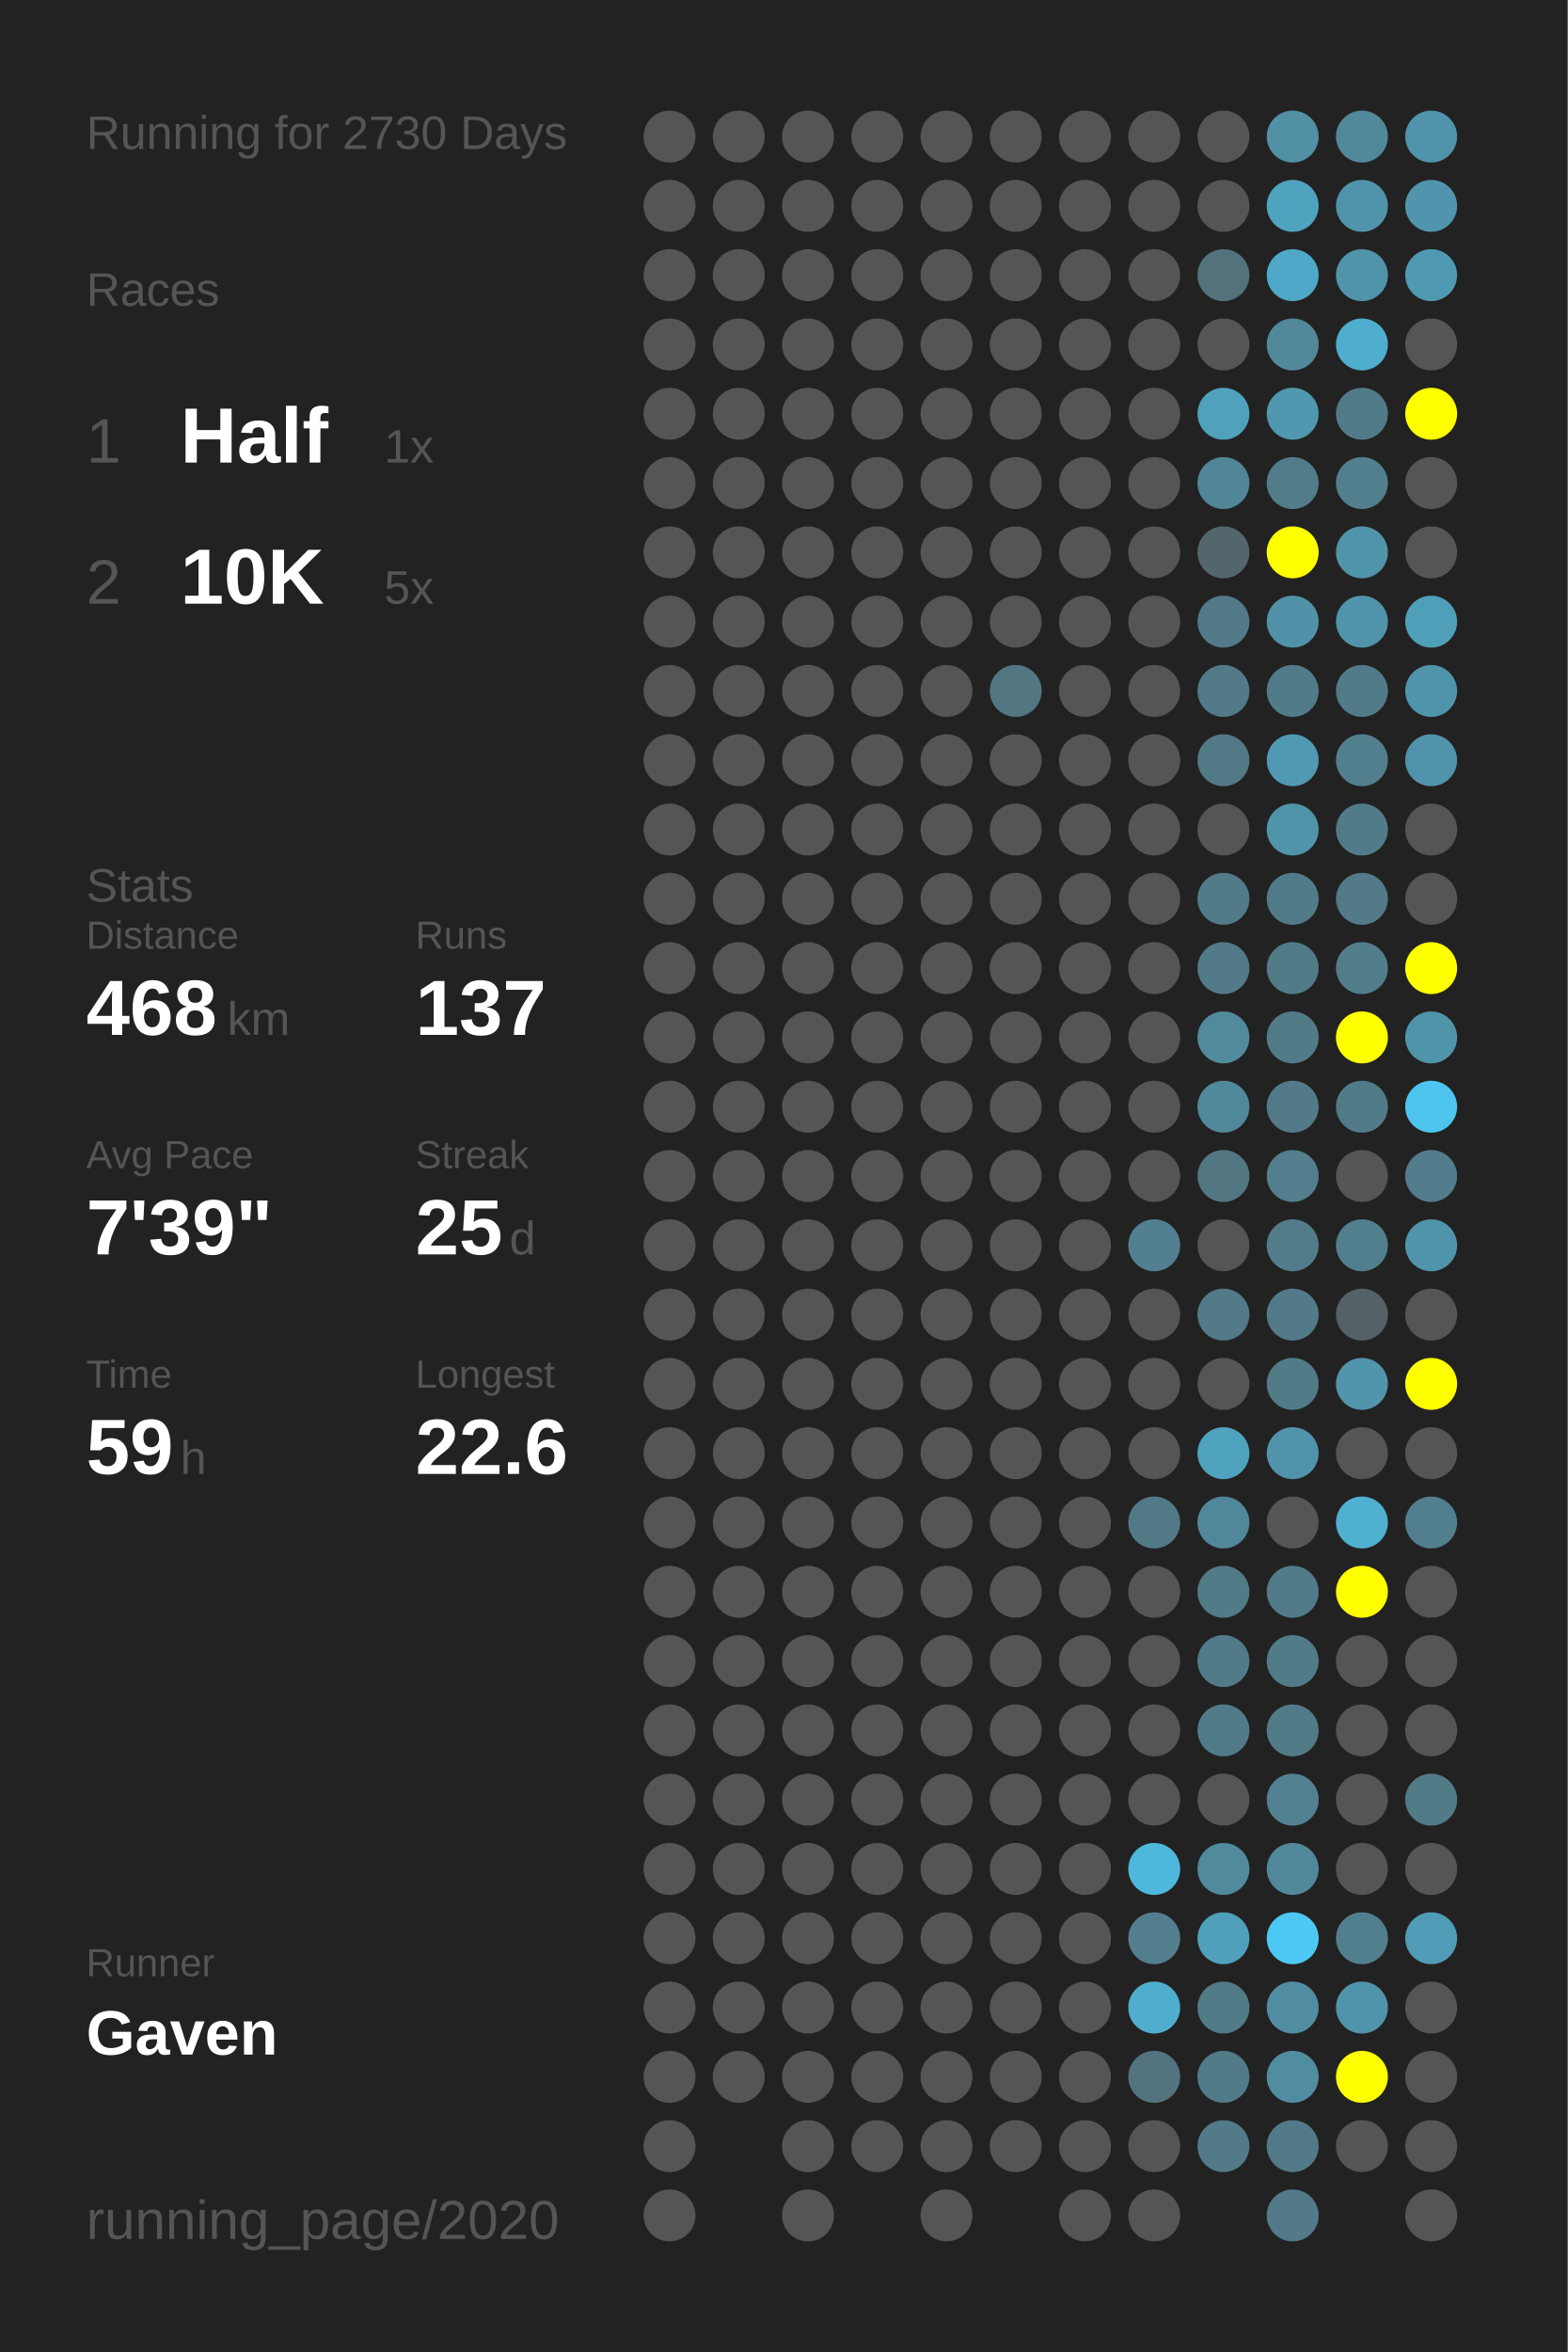
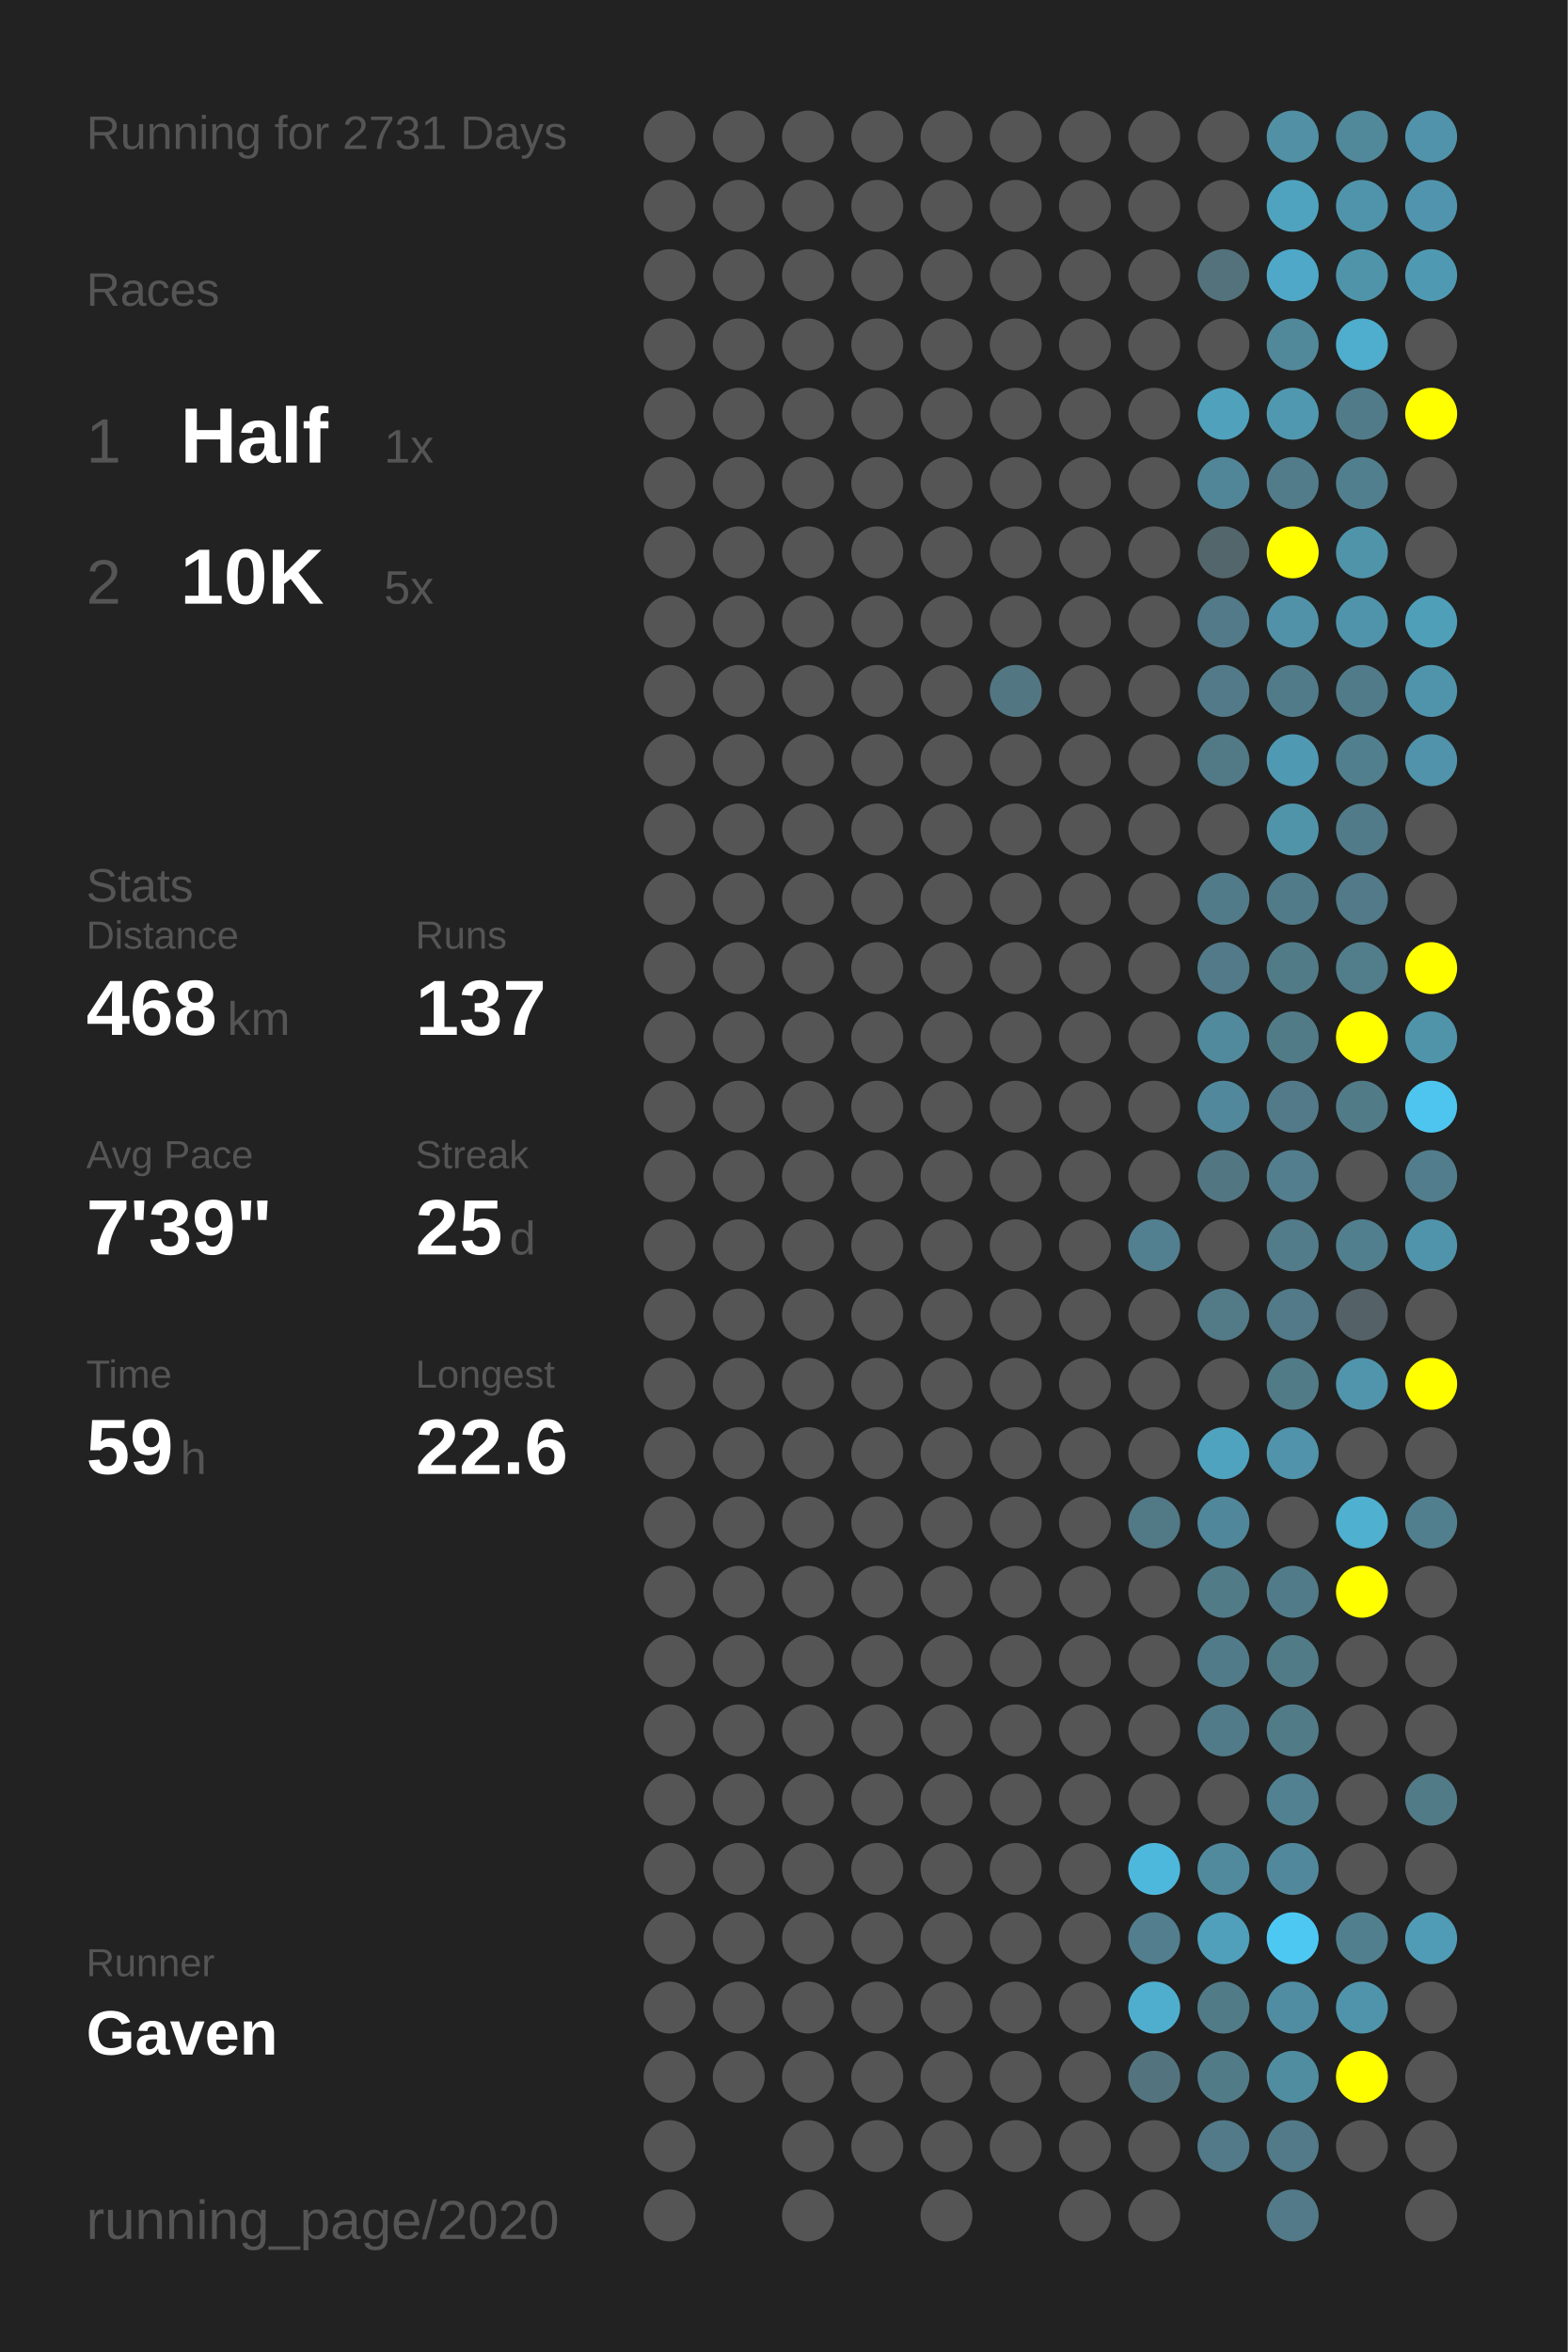
<svg xmlns="http://www.w3.org/2000/svg" baseProfile="full" height="300mm" version="1.1" viewBox="0,0,200,300" width="200mm">
  <defs />
  <rect fill="#222222" height="300" width="200" x="0" y="0" />
-   <text fill="#555555" style="font-size:6px; font-family:Arial;" x="11" y="19">Running for 2730 Days</text>
+   <text fill="#555555" style="font-size:6px; font-family:Arial;" x="11" y="19">Running for 2731 Days</text>
  <text fill="#555555" style="font-size:6px; font-family:Arial;" x="11" y="39">Races</text>
  <text fill="#555555" style="font-size:8px; font-family:Arial;" x="11" y="59">1</text>
  <text fill="#FFFFFF" style="font-size:10px; font-family:Arial; font-weight:bold;" x="23" y="59">Half</text>
  <text fill="#555555" style="font-size:6px; font-family:Arial;" x="49" y="59">1x</text>
  <text fill="#555555" style="font-size:8px; font-family:Arial;" x="11" y="77">2</text>
  <text fill="#FFFFFF" style="font-size:10px; font-family:Arial; font-weight:bold;" x="23" y="77">10K</text>
  <text fill="#555555" style="font-size:6px; font-family:Arial;" x="49" y="77">5x</text>
  <text fill="#555555" style="font-size:6px; font-family:Arial;" x="11" y="115">Stats</text>
  <text fill="#555555" style="font-size:5px; font-family:Arial;" x="11" y="121">Distance</text>
  <text fill="#FFFFFF" style="font-size:10px; font-family:Arial; font-weight:bold;" x="11" y="132">468</text>
  <text fill="#555555" style="font-size:6px; font-family:Arial;" x="29" y="132">km</text>
  <text fill="#555555" style="font-size:5px; font-family:Arial;" x="53" y="121">Runs</text>
  <text fill="#FFFFFF" style="font-size:10px; font-family:Arial; font-weight:bold;" x="53" y="132">137</text>
  <text fill="#555555" style="font-size:5px; font-family:Arial;" x="11" y="149">Avg Pace</text>
  <text fill="#FFFFFF" style="font-size:10px; font-family:Arial; font-weight:bold;" x="11" y="160">7'39"</text>
  <text fill="#555555" style="font-size:5px; font-family:Arial;" x="53" y="149">Streak</text>
  <text fill="#FFFFFF" style="font-size:10px; font-family:Arial; font-weight:bold;" x="53" y="160">25</text>
  <text fill="#555555" style="font-size:6px; font-family:Arial;" x="65" y="160">d</text>
  <text fill="#555555" style="font-size:5px; font-family:Arial;" x="11" y="177">Time</text>
  <text fill="#FFFFFF" style="font-size:10px; font-family:Arial; font-weight:bold;" x="11" y="188">59</text>
  <text fill="#555555" style="font-size:6px; font-family:Arial;" x="23" y="188">h</text>
  <text fill="#555555" style="font-size:5px; font-family:Arial;" x="53" y="177">Longest</text>
  <text fill="#FFFFFF" style="font-size:10px; font-family:Arial; font-weight:bold;" x="53" y="188">22.6</text>
  <text fill="#555555" style="font-size:5px; font-family:Arial;" x="11" y="252.065">Runner</text>
  <text fill="#FFFFFF" style="font-size:8px; font-family:Arial; font-weight:bold;" x="11" y="262.065">Gaven</text>
  <text fill="#555555" style="font-size:7px; font-family:Arial;" x="11" y="285.581">running_page/2020</text>
  <circle cx="85.417" cy="17.419" fill="#555555" r="3.312" />
  <circle cx="85.417" cy="26.258" fill="#555555" r="3.312" />
  <circle cx="85.417" cy="35.097" fill="#555555" r="3.312" />
  <circle cx="85.417" cy="43.935" fill="#555555" r="3.312" />
  <circle cx="85.417" cy="52.774" fill="#555555" r="3.312" />
  <circle cx="85.417" cy="61.613" fill="#555555" r="3.312" />
  <circle cx="85.417" cy="70.452" fill="#555555" r="3.312" />
  <circle cx="85.417" cy="79.29" fill="#555555" r="3.312" />
  <circle cx="85.417" cy="88.129" fill="#555555" r="3.312" />
  <circle cx="85.417" cy="96.968" fill="#555555" r="3.312" />
  <circle cx="85.417" cy="105.806" fill="#555555" r="3.312" />
  <circle cx="85.417" cy="114.645" fill="#555555" r="3.312" />
  <circle cx="85.417" cy="123.484" fill="#555555" r="3.312" />
  <circle cx="85.417" cy="132.323" fill="#555555" r="3.312" />
  <circle cx="85.417" cy="141.161" fill="#555555" r="3.312" />
  <circle cx="85.417" cy="150" fill="#555555" r="3.312" />
  <circle cx="85.417" cy="158.839" fill="#555555" r="3.312" />
  <circle cx="85.417" cy="167.677" fill="#555555" r="3.312" />
  <circle cx="85.417" cy="176.516" fill="#555555" r="3.312" />
  <circle cx="85.417" cy="185.355" fill="#555555" r="3.312" />
  <circle cx="85.417" cy="194.194" fill="#555555" r="3.312" />
  <circle cx="85.417" cy="203.032" fill="#555555" r="3.312" />
  <circle cx="85.417" cy="211.871" fill="#555555" r="3.312" />
  <circle cx="85.417" cy="220.71" fill="#555555" r="3.312" />
  <circle cx="85.417" cy="229.548" fill="#555555" r="3.312" />
  <circle cx="85.417" cy="238.387" fill="#555555" r="3.312" />
  <circle cx="85.417" cy="247.226" fill="#555555" r="3.312" />
  <circle cx="85.417" cy="256.065" fill="#555555" r="3.312" />
  <circle cx="85.417" cy="264.903" fill="#555555" r="3.312" />
  <circle cx="85.417" cy="273.742" fill="#555555" r="3.312" />
  <circle cx="85.417" cy="282.581" fill="#555555" r="3.312" />
  <circle cx="94.25" cy="17.419" fill="#555555" r="3.312" />
  <circle cx="94.25" cy="26.258" fill="#555555" r="3.312" />
  <circle cx="94.25" cy="35.097" fill="#555555" r="3.312" />
  <circle cx="94.25" cy="43.935" fill="#555555" r="3.312" />
  <circle cx="94.25" cy="52.774" fill="#555555" r="3.312" />
  <circle cx="94.25" cy="61.613" fill="#555555" r="3.312" />
  <circle cx="94.25" cy="70.452" fill="#555555" r="3.312" />
  <circle cx="94.25" cy="79.29" fill="#555555" r="3.312" />
  <circle cx="94.25" cy="88.129" fill="#555555" r="3.312" />
  <circle cx="94.25" cy="96.968" fill="#555555" r="3.312" />
  <circle cx="94.25" cy="105.806" fill="#555555" r="3.312" />
  <circle cx="94.25" cy="114.645" fill="#555555" r="3.312" />
  <circle cx="94.25" cy="123.484" fill="#555555" r="3.312" />
  <circle cx="94.25" cy="132.323" fill="#555555" r="3.312" />
  <circle cx="94.25" cy="141.161" fill="#555555" r="3.312" />
  <circle cx="94.25" cy="150" fill="#555555" r="3.312" />
  <circle cx="94.25" cy="158.839" fill="#555555" r="3.312" />
  <circle cx="94.25" cy="167.677" fill="#555555" r="3.312" />
  <circle cx="94.25" cy="176.516" fill="#555555" r="3.312" />
  <circle cx="94.25" cy="185.355" fill="#555555" r="3.312" />
  <circle cx="94.25" cy="194.194" fill="#555555" r="3.312" />
  <circle cx="94.25" cy="203.032" fill="#555555" r="3.312" />
  <circle cx="94.25" cy="211.871" fill="#555555" r="3.312" />
  <circle cx="94.25" cy="220.71" fill="#555555" r="3.312" />
  <circle cx="94.25" cy="229.548" fill="#555555" r="3.312" />
  <circle cx="94.25" cy="238.387" fill="#555555" r="3.312" />
  <circle cx="94.25" cy="247.226" fill="#555555" r="3.312" />
  <circle cx="94.25" cy="256.065" fill="#555555" r="3.312" />
  <circle cx="94.25" cy="264.903" fill="#555555" r="3.312" />
  <circle cx="103.083" cy="17.419" fill="#555555" r="3.312" />
  <circle cx="103.083" cy="26.258" fill="#555555" r="3.312" />
  <circle cx="103.083" cy="35.097" fill="#555555" r="3.312" />
  <circle cx="103.083" cy="43.935" fill="#555555" r="3.312" />
  <circle cx="103.083" cy="52.774" fill="#555555" r="3.312" />
  <circle cx="103.083" cy="61.613" fill="#555555" r="3.312" />
  <circle cx="103.083" cy="70.452" fill="#555555" r="3.312" />
  <circle cx="103.083" cy="79.29" fill="#555555" r="3.312" />
  <circle cx="103.083" cy="88.129" fill="#555555" r="3.312" />
  <circle cx="103.083" cy="96.968" fill="#555555" r="3.312" />
  <circle cx="103.083" cy="105.806" fill="#555555" r="3.312" />
  <circle cx="103.083" cy="114.645" fill="#555555" r="3.312" />
  <circle cx="103.083" cy="123.484" fill="#555555" r="3.312" />
  <circle cx="103.083" cy="132.323" fill="#555555" r="3.312" />
  <circle cx="103.083" cy="141.161" fill="#555555" r="3.312" />
  <circle cx="103.083" cy="150" fill="#555555" r="3.312" />
  <circle cx="103.083" cy="158.839" fill="#555555" r="3.312" />
  <circle cx="103.083" cy="167.677" fill="#555555" r="3.312" />
  <circle cx="103.083" cy="176.516" fill="#555555" r="3.312" />
  <circle cx="103.083" cy="185.355" fill="#555555" r="3.312" />
  <circle cx="103.083" cy="194.194" fill="#555555" r="3.312" />
  <circle cx="103.083" cy="203.032" fill="#555555" r="3.312" />
  <circle cx="103.083" cy="211.871" fill="#555555" r="3.312" />
  <circle cx="103.083" cy="220.71" fill="#555555" r="3.312" />
  <circle cx="103.083" cy="229.548" fill="#555555" r="3.312" />
  <circle cx="103.083" cy="238.387" fill="#555555" r="3.312" />
  <circle cx="103.083" cy="247.226" fill="#555555" r="3.312" />
  <circle cx="103.083" cy="256.065" fill="#555555" r="3.312" />
  <circle cx="103.083" cy="264.903" fill="#555555" r="3.312" />
  <circle cx="103.083" cy="273.742" fill="#555555" r="3.312" />
  <circle cx="103.083" cy="282.581" fill="#555555" r="3.312" />
  <circle cx="111.917" cy="17.419" fill="#555555" r="3.312" />
  <circle cx="111.917" cy="26.258" fill="#555555" r="3.312" />
  <circle cx="111.917" cy="35.097" fill="#555555" r="3.312" />
  <circle cx="111.917" cy="43.935" fill="#555555" r="3.312" />
  <circle cx="111.917" cy="52.774" fill="#555555" r="3.312" />
  <circle cx="111.917" cy="61.613" fill="#555555" r="3.312" />
  <circle cx="111.917" cy="70.452" fill="#555555" r="3.312" />
  <circle cx="111.917" cy="79.29" fill="#555555" r="3.312" />
  <circle cx="111.917" cy="88.129" fill="#555555" r="3.312" />
  <circle cx="111.917" cy="96.968" fill="#555555" r="3.312" />
  <circle cx="111.917" cy="105.806" fill="#555555" r="3.312" />
  <circle cx="111.917" cy="114.645" fill="#555555" r="3.312" />
  <circle cx="111.917" cy="123.484" fill="#555555" r="3.312" />
  <circle cx="111.917" cy="132.323" fill="#555555" r="3.312" />
  <circle cx="111.917" cy="141.161" fill="#555555" r="3.312" />
  <circle cx="111.917" cy="150" fill="#555555" r="3.312" />
  <circle cx="111.917" cy="158.839" fill="#555555" r="3.312" />
  <circle cx="111.917" cy="167.677" fill="#555555" r="3.312" />
  <circle cx="111.917" cy="176.516" fill="#555555" r="3.312" />
  <circle cx="111.917" cy="185.355" fill="#555555" r="3.312" />
  <circle cx="111.917" cy="194.194" fill="#555555" r="3.312" />
  <circle cx="111.917" cy="203.032" fill="#555555" r="3.312" />
  <circle cx="111.917" cy="211.871" fill="#555555" r="3.312" />
  <circle cx="111.917" cy="220.71" fill="#555555" r="3.312" />
  <circle cx="111.917" cy="229.548" fill="#555555" r="3.312" />
  <circle cx="111.917" cy="238.387" fill="#555555" r="3.312" />
  <circle cx="111.917" cy="247.226" fill="#555555" r="3.312" />
  <circle cx="111.917" cy="256.065" fill="#555555" r="3.312" />
  <circle cx="111.917" cy="264.903" fill="#555555" r="3.312" />
  <circle cx="111.917" cy="273.742" fill="#555555" r="3.312" />
  <circle cx="120.75" cy="17.419" fill="#555555" r="3.312" />
  <circle cx="120.75" cy="26.258" fill="#555555" r="3.312" />
  <circle cx="120.75" cy="35.097" fill="#555555" r="3.312" />
  <circle cx="120.75" cy="43.935" fill="#555555" r="3.312" />
  <circle cx="120.75" cy="52.774" fill="#555555" r="3.312" />
  <circle cx="120.75" cy="61.613" fill="#555555" r="3.312" />
  <circle cx="120.75" cy="70.452" fill="#555555" r="3.312" />
  <circle cx="120.75" cy="79.29" fill="#555555" r="3.312" />
  <circle cx="120.75" cy="88.129" fill="#555555" r="3.312" />
  <circle cx="120.75" cy="96.968" fill="#555555" r="3.312" />
  <circle cx="120.75" cy="105.806" fill="#555555" r="3.312" />
  <circle cx="120.75" cy="114.645" fill="#555555" r="3.312" />
  <circle cx="120.75" cy="123.484" fill="#555555" r="3.312" />
  <circle cx="120.75" cy="132.323" fill="#555555" r="3.312" />
  <circle cx="120.75" cy="141.161" fill="#555555" r="3.312" />
  <circle cx="120.75" cy="150" fill="#555555" r="3.312" />
  <circle cx="120.75" cy="158.839" fill="#555555" r="3.312" />
  <circle cx="120.75" cy="167.677" fill="#555555" r="3.312" />
  <circle cx="120.75" cy="176.516" fill="#555555" r="3.312" />
  <circle cx="120.75" cy="185.355" fill="#555555" r="3.312" />
  <circle cx="120.75" cy="194.194" fill="#555555" r="3.312" />
  <circle cx="120.75" cy="203.032" fill="#555555" r="3.312" />
  <circle cx="120.75" cy="211.871" fill="#555555" r="3.312" />
  <circle cx="120.75" cy="220.71" fill="#555555" r="3.312" />
  <circle cx="120.75" cy="229.548" fill="#555555" r="3.312" />
  <circle cx="120.75" cy="238.387" fill="#555555" r="3.312" />
  <circle cx="120.75" cy="247.226" fill="#555555" r="3.312" />
  <circle cx="120.75" cy="256.065" fill="#555555" r="3.312" />
  <circle cx="120.75" cy="264.903" fill="#555555" r="3.312" />
  <circle cx="120.75" cy="273.742" fill="#555555" r="3.312" />
  <circle cx="120.75" cy="282.581" fill="#555555" r="3.312" />
  <circle cx="129.583" cy="17.419" fill="#555555" r="3.312" />
  <circle cx="129.583" cy="26.258" fill="#555555" r="3.312" />
  <circle cx="129.583" cy="35.097" fill="#555555" r="3.312" />
  <circle cx="129.583" cy="43.935" fill="#555555" r="3.312" />
  <circle cx="129.583" cy="52.774" fill="#555555" r="3.312" />
  <circle cx="129.583" cy="61.613" fill="#555555" r="3.312" />
  <circle cx="129.583" cy="70.452" fill="#555555" r="3.312" />
  <circle cx="129.583" cy="79.29" fill="#555555" r="3.312" />
  <circle cx="129.583" cy="88.129" fill="#527682" r="3.312" />
  <circle cx="129.583" cy="96.968" fill="#555555" r="3.312" />
  <circle cx="129.583" cy="105.806" fill="#555555" r="3.312" />
  <circle cx="129.583" cy="114.645" fill="#555555" r="3.312" />
  <circle cx="129.583" cy="123.484" fill="#555555" r="3.312" />
  <circle cx="129.583" cy="132.323" fill="#555555" r="3.312" />
  <circle cx="129.583" cy="141.161" fill="#555555" r="3.312" />
  <circle cx="129.583" cy="150" fill="#555555" r="3.312" />
  <circle cx="129.583" cy="158.839" fill="#555555" r="3.312" />
  <circle cx="129.583" cy="167.677" fill="#555555" r="3.312" />
  <circle cx="129.583" cy="176.516" fill="#555555" r="3.312" />
  <circle cx="129.583" cy="185.355" fill="#555555" r="3.312" />
  <circle cx="129.583" cy="194.194" fill="#555555" r="3.312" />
  <circle cx="129.583" cy="203.032" fill="#555555" r="3.312" />
  <circle cx="129.583" cy="211.871" fill="#555555" r="3.312" />
  <circle cx="129.583" cy="220.71" fill="#555555" r="3.312" />
  <circle cx="129.583" cy="229.548" fill="#555555" r="3.312" />
  <circle cx="129.583" cy="238.387" fill="#555555" r="3.312" />
  <circle cx="129.583" cy="247.226" fill="#555555" r="3.312" />
  <circle cx="129.583" cy="256.065" fill="#555555" r="3.312" />
  <circle cx="129.583" cy="264.903" fill="#555555" r="3.312" />
  <circle cx="129.583" cy="273.742" fill="#555555" r="3.312" />
  <circle cx="138.417" cy="17.419" fill="#555555" r="3.312" />
  <circle cx="138.417" cy="26.258" fill="#555555" r="3.312" />
  <circle cx="138.417" cy="35.097" fill="#555555" r="3.312" />
  <circle cx="138.417" cy="43.935" fill="#555555" r="3.312" />
  <circle cx="138.417" cy="52.774" fill="#555555" r="3.312" />
  <circle cx="138.417" cy="61.613" fill="#555555" r="3.312" />
  <circle cx="138.417" cy="70.452" fill="#555555" r="3.312" />
  <circle cx="138.417" cy="79.29" fill="#555555" r="3.312" />
  <circle cx="138.417" cy="88.129" fill="#555555" r="3.312" />
  <circle cx="138.417" cy="96.968" fill="#555555" r="3.312" />
  <circle cx="138.417" cy="105.806" fill="#555555" r="3.312" />
  <circle cx="138.417" cy="114.645" fill="#555555" r="3.312" />
  <circle cx="138.417" cy="123.484" fill="#555555" r="3.312" />
  <circle cx="138.417" cy="132.323" fill="#555555" r="3.312" />
  <circle cx="138.417" cy="141.161" fill="#555555" r="3.312" />
  <circle cx="138.417" cy="150" fill="#555555" r="3.312" />
  <circle cx="138.417" cy="158.839" fill="#555555" r="3.312" />
  <circle cx="138.417" cy="167.677" fill="#555555" r="3.312" />
  <circle cx="138.417" cy="176.516" fill="#555555" r="3.312" />
  <circle cx="138.417" cy="185.355" fill="#555555" r="3.312" />
  <circle cx="138.417" cy="194.194" fill="#555555" r="3.312" />
  <circle cx="138.417" cy="203.032" fill="#555555" r="3.312" />
  <circle cx="138.417" cy="211.871" fill="#555555" r="3.312" />
  <circle cx="138.417" cy="220.71" fill="#555555" r="3.312" />
  <circle cx="138.417" cy="229.548" fill="#555555" r="3.312" />
  <circle cx="138.417" cy="238.387" fill="#555555" r="3.312" />
  <circle cx="138.417" cy="247.226" fill="#555555" r="3.312" />
  <circle cx="138.417" cy="256.065" fill="#555555" r="3.312" />
  <circle cx="138.417" cy="264.903" fill="#555555" r="3.312" />
  <circle cx="138.417" cy="273.742" fill="#555555" r="3.312" />
  <circle cx="138.417" cy="282.581" fill="#555555" r="3.312" />
  <circle cx="147.25" cy="17.419" fill="#555555" r="3.312" />
  <circle cx="147.25" cy="26.258" fill="#555555" r="3.312" />
  <circle cx="147.25" cy="35.097" fill="#555555" r="3.312" />
  <circle cx="147.25" cy="43.935" fill="#555555" r="3.312" />
  <circle cx="147.25" cy="52.774" fill="#555555" r="3.312" />
  <circle cx="147.25" cy="61.613" fill="#555555" r="3.312" />
  <circle cx="147.25" cy="70.452" fill="#555555" r="3.312" />
  <circle cx="147.25" cy="79.29" fill="#555555" r="3.312" />
  <circle cx="147.25" cy="88.129" fill="#555555" r="3.312" />
  <circle cx="147.25" cy="96.968" fill="#555555" r="3.312" />
  <circle cx="147.25" cy="105.806" fill="#555555" r="3.312" />
  <circle cx="147.25" cy="114.645" fill="#555555" r="3.312" />
  <circle cx="147.25" cy="123.484" fill="#555555" r="3.312" />
  <circle cx="147.25" cy="132.323" fill="#555555" r="3.312" />
  <circle cx="147.25" cy="141.161" fill="#555555" r="3.312" />
  <circle cx="147.25" cy="150" fill="#555555" r="3.312" />
  <circle cx="147.25" cy="158.839" fill="#528090" r="3.312" />
  <circle cx="147.25" cy="167.677" fill="#555555" r="3.312" />
  <circle cx="147.25" cy="176.516" fill="#555555" r="3.312" />
  <circle cx="147.25" cy="185.355" fill="#555555" r="3.312" />
  <circle cx="147.25" cy="194.194" fill="#527986" r="3.312" />
  <circle cx="147.25" cy="203.032" fill="#555555" r="3.312" />
  <circle cx="147.25" cy="211.871" fill="#555555" r="3.312" />
  <circle cx="147.25" cy="220.71" fill="#555555" r="3.312" />
  <circle cx="147.25" cy="229.548" fill="#555555" r="3.312" />
  <circle cx="147.25" cy="238.387" fill="#4eb8dc" r="3.312" />
  <circle cx="147.25" cy="247.226" fill="#527e8d" r="3.312" />
  <circle cx="147.25" cy="256.065" fill="#4faece" r="3.312" />
  <circle cx="147.25" cy="264.903" fill="#53747f" r="3.312" />
  <circle cx="147.25" cy="273.742" fill="#555555" r="3.312" />
  <circle cx="147.25" cy="282.581" fill="#555555" r="3.312" />
  <circle cx="156.083" cy="17.419" fill="#555555" r="3.312" />
  <circle cx="156.083" cy="26.258" fill="#555555" r="3.312" />
  <circle cx="156.083" cy="35.097" fill="#53727c" r="3.312" />
  <circle cx="156.083" cy="43.935" fill="#555555" r="3.312" />
  <circle cx="156.083" cy="52.774" fill="#50a1bc" r="3.312" />
  <circle cx="156.083" cy="61.613" fill="#518698" r="3.312" />
  <circle cx="156.083" cy="70.452" fill="#53666c" r="3.312" />
  <circle cx="156.083" cy="79.29" fill="#527a88" r="3.312" />
  <circle cx="156.083" cy="88.129" fill="#527a88" r="3.312" />
  <circle cx="156.083" cy="96.968" fill="#527986" r="3.312" />
  <circle cx="156.083" cy="105.806" fill="#555555" r="3.312" />
  <circle cx="156.083" cy="114.645" fill="#527b89" r="3.312" />
  <circle cx="156.083" cy="123.484" fill="#527a88" r="3.312" />
  <circle cx="156.083" cy="132.323" fill="#518a9d" r="3.312" />
  <circle cx="156.083" cy="141.161" fill="#51889b" r="3.312" />
  <circle cx="156.083" cy="150" fill="#527783" r="3.312" />
  <circle cx="156.083" cy="158.839" fill="#555555" r="3.312" />
  <circle cx="156.083" cy="167.677" fill="#527a87" r="3.312" />
  <circle cx="156.083" cy="176.516" fill="#555555" r="3.312" />
  <circle cx="156.083" cy="185.355" fill="#4fa3bf" r="3.312" />
  <circle cx="156.083" cy="194.194" fill="#51879a" r="3.312" />
  <circle cx="156.083" cy="203.032" fill="#527b88" r="3.312" />
  <circle cx="156.083" cy="211.871" fill="#527b89" r="3.312" />
  <circle cx="156.083" cy="220.71" fill="#527b89" r="3.312" />
  <circle cx="156.083" cy="229.548" fill="#555555" r="3.312" />
  <circle cx="156.083" cy="238.387" fill="#518a9d" r="3.312" />
  <circle cx="156.083" cy="247.226" fill="#50a0bb" r="3.312" />
  <circle cx="156.083" cy="256.065" fill="#527b88" r="3.312" />
  <circle cx="156.083" cy="264.903" fill="#527b88" r="3.312" />
  <circle cx="156.083" cy="273.742" fill="#527a88" r="3.312" />
  <circle cx="164.917" cy="17.419" fill="#5190a5" r="3.312" />
  <circle cx="164.917" cy="26.258" fill="#4fa3bf" r="3.312" />
  <circle cx="164.917" cy="35.097" fill="#4fa8c7" r="3.312" />
  <circle cx="164.917" cy="43.935" fill="#51889a" r="3.312" />
  <circle cx="164.917" cy="52.774" fill="#5098b0" r="3.312" />
  <circle cx="164.917" cy="61.613" fill="#527c8a" r="3.312" />
  <circle cx="164.917" cy="70.452" fill="#FFFF00" r="3.312" />
  <circle cx="164.917" cy="79.29" fill="#5192a8" r="3.312" />
  <circle cx="164.917" cy="88.129" fill="#527b89" r="3.312" />
  <circle cx="164.917" cy="96.968" fill="#5099b2" r="3.312" />
  <circle cx="164.917" cy="105.806" fill="#5094aa" r="3.312" />
  <circle cx="164.917" cy="114.645" fill="#527b89" r="3.312" />
  <circle cx="164.917" cy="123.484" fill="#527b88" r="3.312" />
  <circle cx="164.917" cy="132.323" fill="#527b88" r="3.312" />
  <circle cx="164.917" cy="141.161" fill="#527a88" r="3.312" />
  <circle cx="164.917" cy="150" fill="#527e8d" r="3.312" />
  <circle cx="164.917" cy="158.839" fill="#527c8a" r="3.312" />
  <circle cx="164.917" cy="167.677" fill="#527a88" r="3.312" />
  <circle cx="164.917" cy="176.516" fill="#527b88" r="3.312" />
  <circle cx="164.917" cy="185.355" fill="#5093aa" r="3.312" />
  <circle cx="164.917" cy="194.194" fill="#555555" r="3.312" />
  <circle cx="164.917" cy="203.032" fill="#527b89" r="3.312" />
  <circle cx="164.917" cy="211.871" fill="#527b88" r="3.312" />
  <circle cx="164.917" cy="220.71" fill="#527b88" r="3.312" />
  <circle cx="164.917" cy="229.548" fill="#528292" r="3.312" />
  <circle cx="164.917" cy="238.387" fill="#51889b" r="3.312" />
  <circle cx="164.917" cy="247.226" fill="#4dc8f2" r="3.312" />
  <circle cx="164.917" cy="256.065" fill="#518da2" r="3.312" />
  <circle cx="164.917" cy="264.903" fill="#518da1" r="3.312" />
  <circle cx="164.917" cy="273.742" fill="#527a88" r="3.312" />
  <circle cx="164.917" cy="282.581" fill="#527a88" r="3.312" />
  <circle cx="173.75" cy="17.419" fill="#51889a" r="3.312" />
  <circle cx="173.75" cy="26.258" fill="#5094ab" r="3.312" />
  <circle cx="173.75" cy="35.097" fill="#5094aa" r="3.312" />
  <circle cx="173.75" cy="43.935" fill="#4fadcd" r="3.312" />
  <circle cx="173.75" cy="52.774" fill="#527b89" r="3.312" />
  <circle cx="173.75" cy="61.613" fill="#527f8e" r="3.312" />
  <circle cx="173.75" cy="70.452" fill="#5094aa" r="3.312" />
  <circle cx="173.75" cy="79.29" fill="#5094ab" r="3.312" />
  <circle cx="173.75" cy="88.129" fill="#527b89" r="3.312" />
  <circle cx="173.75" cy="96.968" fill="#527f8e" r="3.312" />
  <circle cx="173.75" cy="105.806" fill="#527b89" r="3.312" />
  <circle cx="173.75" cy="114.645" fill="#527a88" r="3.312" />
  <circle cx="173.75" cy="123.484" fill="#527d8b" r="3.312" />
  <circle cx="173.75" cy="132.323" fill="#FFFF00" r="3.312" />
  <circle cx="173.75" cy="141.161" fill="#527b88" r="3.312" />
  <circle cx="173.75" cy="150" fill="#555555" r="3.312" />
  <circle cx="173.75" cy="158.839" fill="#527f8e" r="3.312" />
  <circle cx="173.75" cy="167.677" fill="#546166" r="3.312" />
  <circle cx="173.75" cy="176.516" fill="#5095ac" r="3.312" />
  <circle cx="173.75" cy="185.355" fill="#555555" r="3.312" />
  <circle cx="173.75" cy="194.194" fill="#4fb0d0" r="3.312" />
  <circle cx="173.75" cy="203.032" fill="#FFFF00" r="3.312" />
  <circle cx="173.75" cy="211.871" fill="#555555" r="3.312" />
  <circle cx="173.75" cy="220.71" fill="#555555" r="3.312" />
  <circle cx="173.75" cy="229.548" fill="#555555" r="3.312" />
  <circle cx="173.75" cy="238.387" fill="#555555" r="3.312" />
  <circle cx="173.75" cy="247.226" fill="#527f8e" r="3.312" />
  <circle cx="173.75" cy="256.065" fill="#5094ab" r="3.312" />
  <circle cx="173.75" cy="264.903" fill="#FFFF00" r="3.312" />
  <circle cx="173.75" cy="273.742" fill="#555555" r="3.312" />
  <circle cx="182.583" cy="17.419" fill="#5093aa" r="3.312" />
  <circle cx="182.583" cy="26.258" fill="#5095ad" r="3.312" />
  <circle cx="182.583" cy="35.097" fill="#5099b2" r="3.312" />
  <circle cx="182.583" cy="43.935" fill="#555555" r="3.312" />
  <circle cx="182.583" cy="52.774" fill="#FFFF00" r="3.312" />
  <circle cx="182.583" cy="61.613" fill="#555555" r="3.312" />
  <circle cx="182.583" cy="70.452" fill="#555555" r="3.312" />
  <circle cx="182.583" cy="79.29" fill="#509fb9" r="3.312" />
  <circle cx="182.583" cy="88.129" fill="#5094ab" r="3.312" />
  <circle cx="182.583" cy="96.968" fill="#5093aa" r="3.312" />
  <circle cx="182.583" cy="105.806" fill="#555555" r="3.312" />
  <circle cx="182.583" cy="114.645" fill="#555555" r="3.312" />
  <circle cx="182.583" cy="123.484" fill="#FFFF00" r="3.312" />
  <circle cx="182.583" cy="132.323" fill="#5094aa" r="3.312" />
  <circle cx="182.583" cy="141.161" fill="#4dc5ee" r="3.312" />
  <circle cx="182.583" cy="150" fill="#527d8c" r="3.312" />
  <circle cx="182.583" cy="158.839" fill="#5094ab" r="3.312" />
  <circle cx="182.583" cy="167.677" fill="#555555" r="3.312" />
  <circle cx="182.583" cy="176.516" fill="#FFFF00" r="3.312" />
  <circle cx="182.583" cy="185.355" fill="#555555" r="3.312" />
  <circle cx="182.583" cy="194.194" fill="#527f8e" r="3.312" />
  <circle cx="182.583" cy="203.032" fill="#555555" r="3.312" />
  <circle cx="182.583" cy="211.871" fill="#555555" r="3.312" />
  <circle cx="182.583" cy="220.71" fill="#555555" r="3.312" />
  <circle cx="182.583" cy="229.548" fill="#527b88" r="3.312" />
  <circle cx="182.583" cy="238.387" fill="#555555" r="3.312" />
  <circle cx="182.583" cy="247.226" fill="#509cb6" r="3.312" />
  <circle cx="182.583" cy="256.065" fill="#555555" r="3.312" />
  <circle cx="182.583" cy="264.903" fill="#555555" r="3.312" />
  <circle cx="182.583" cy="273.742" fill="#555555" r="3.312" />
  <circle cx="182.583" cy="282.581" fill="#555555" r="3.312" />
</svg>
